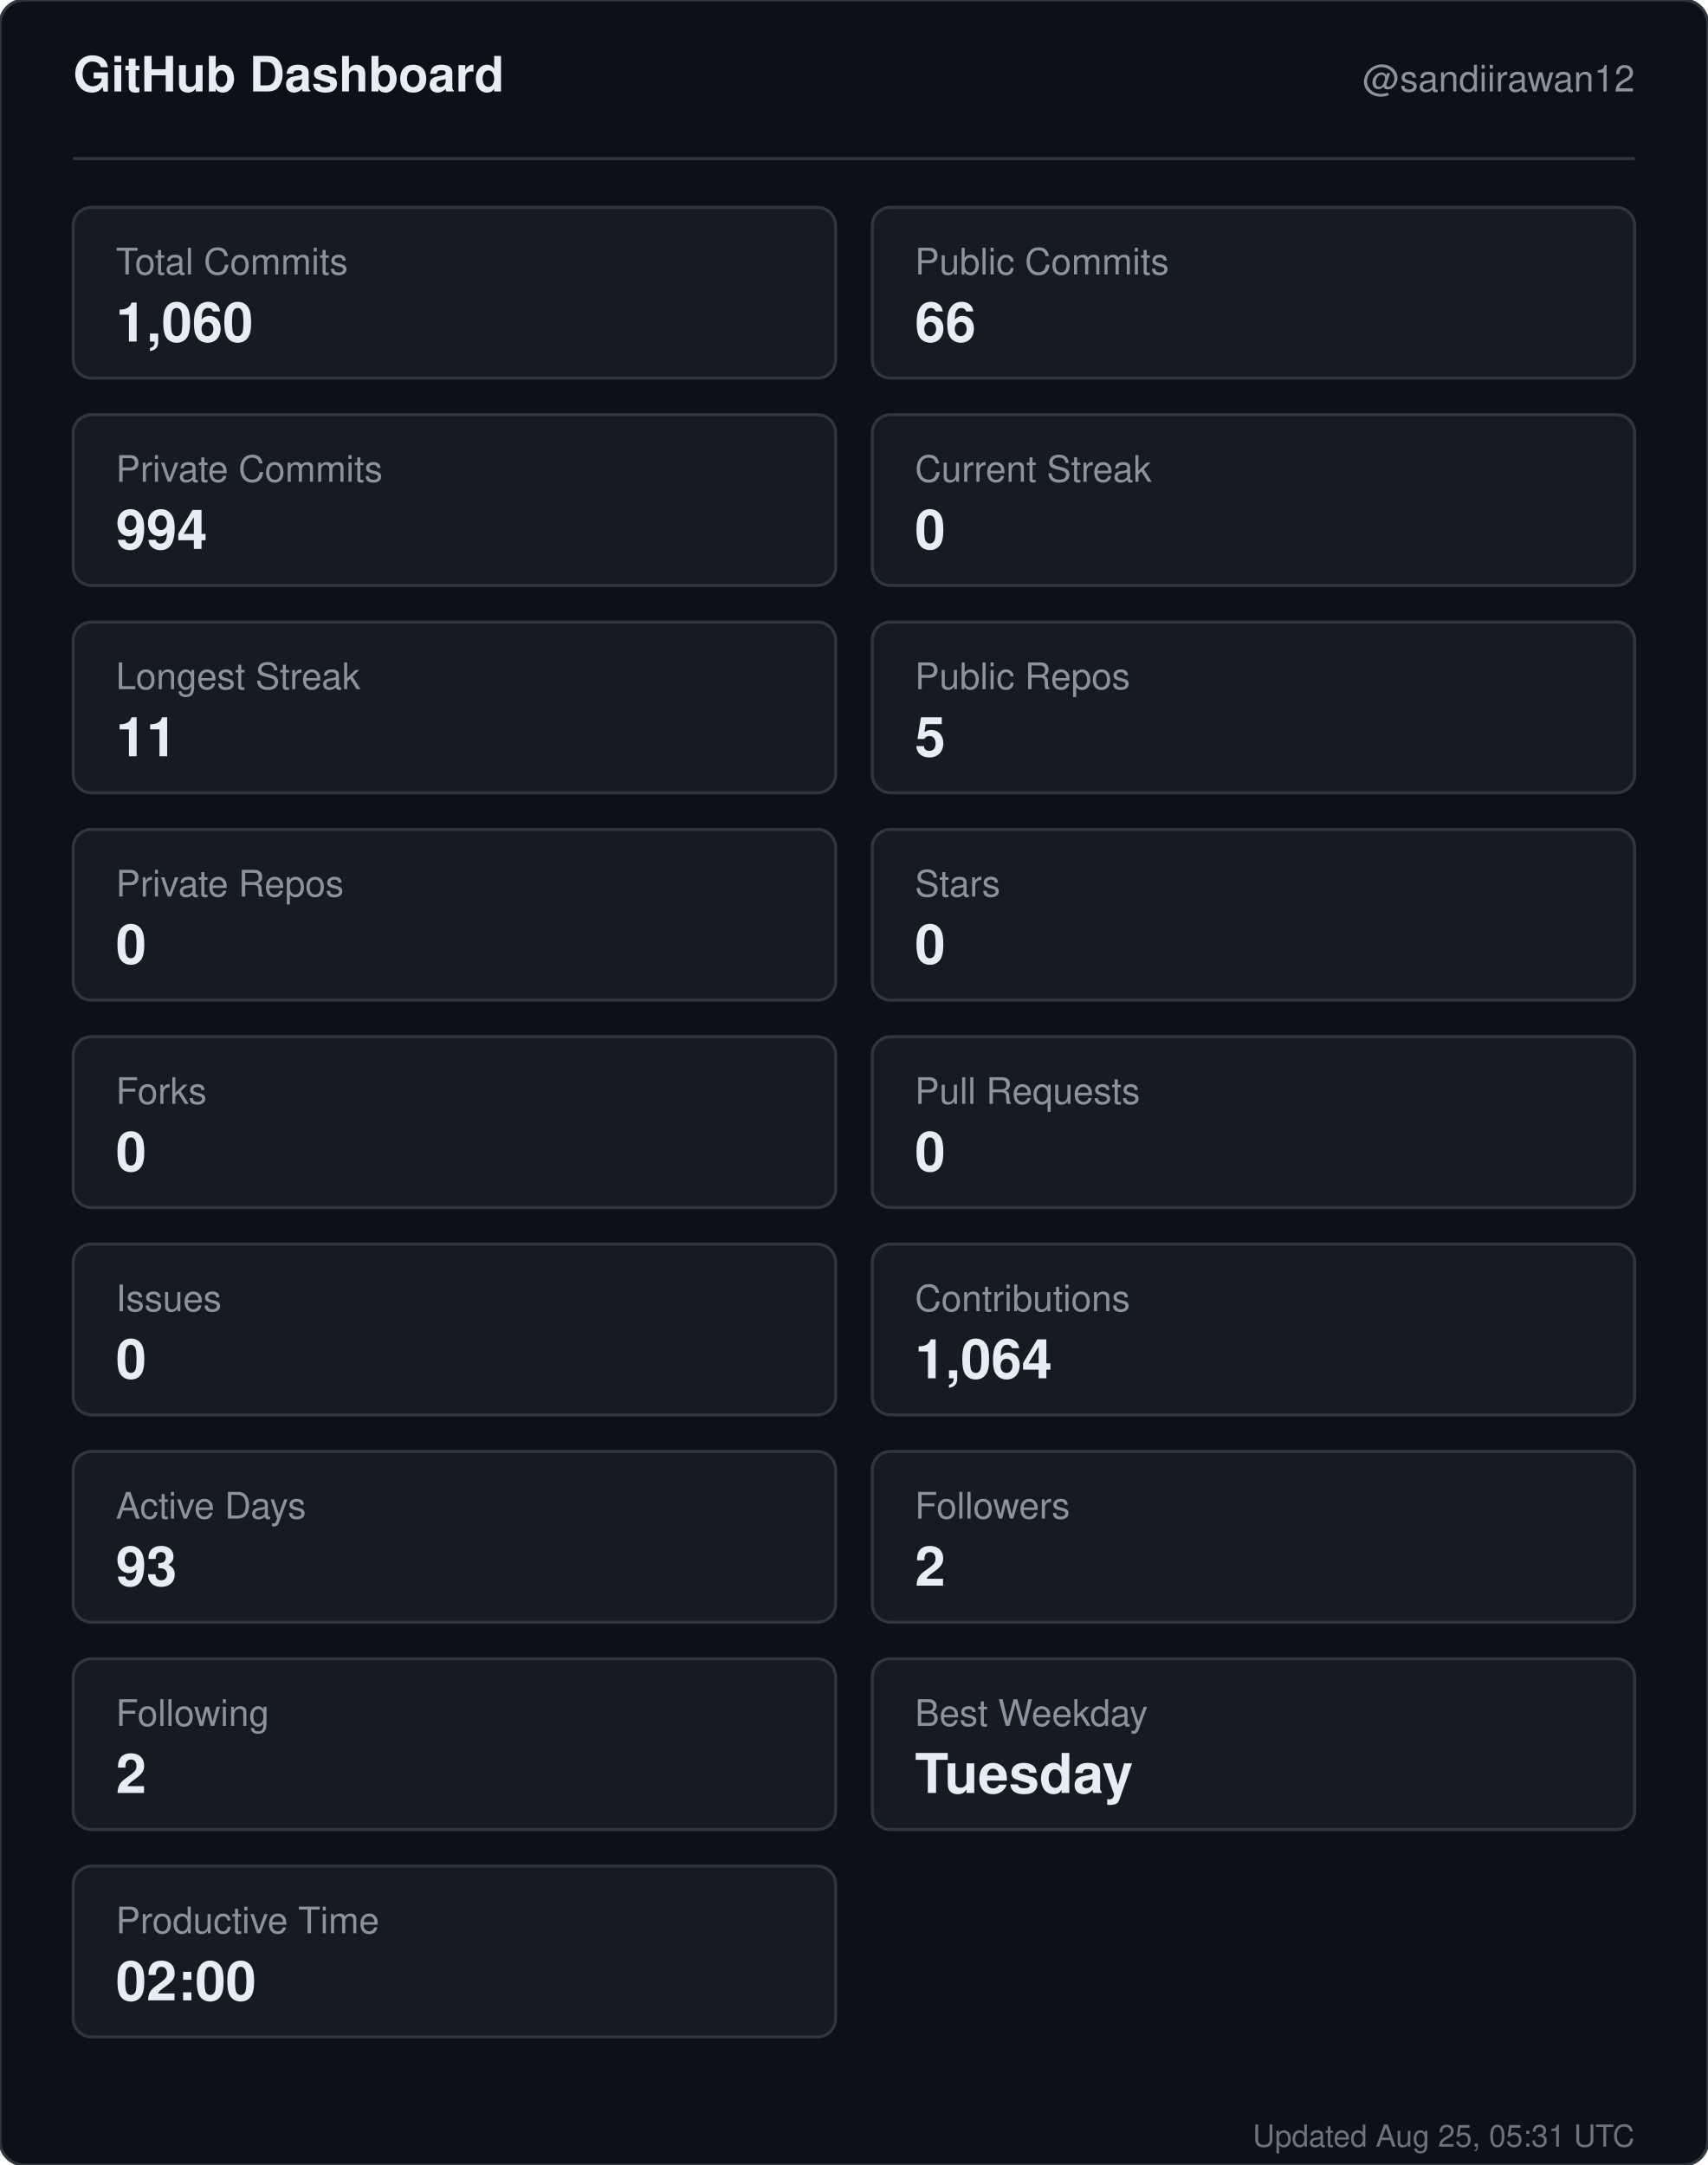
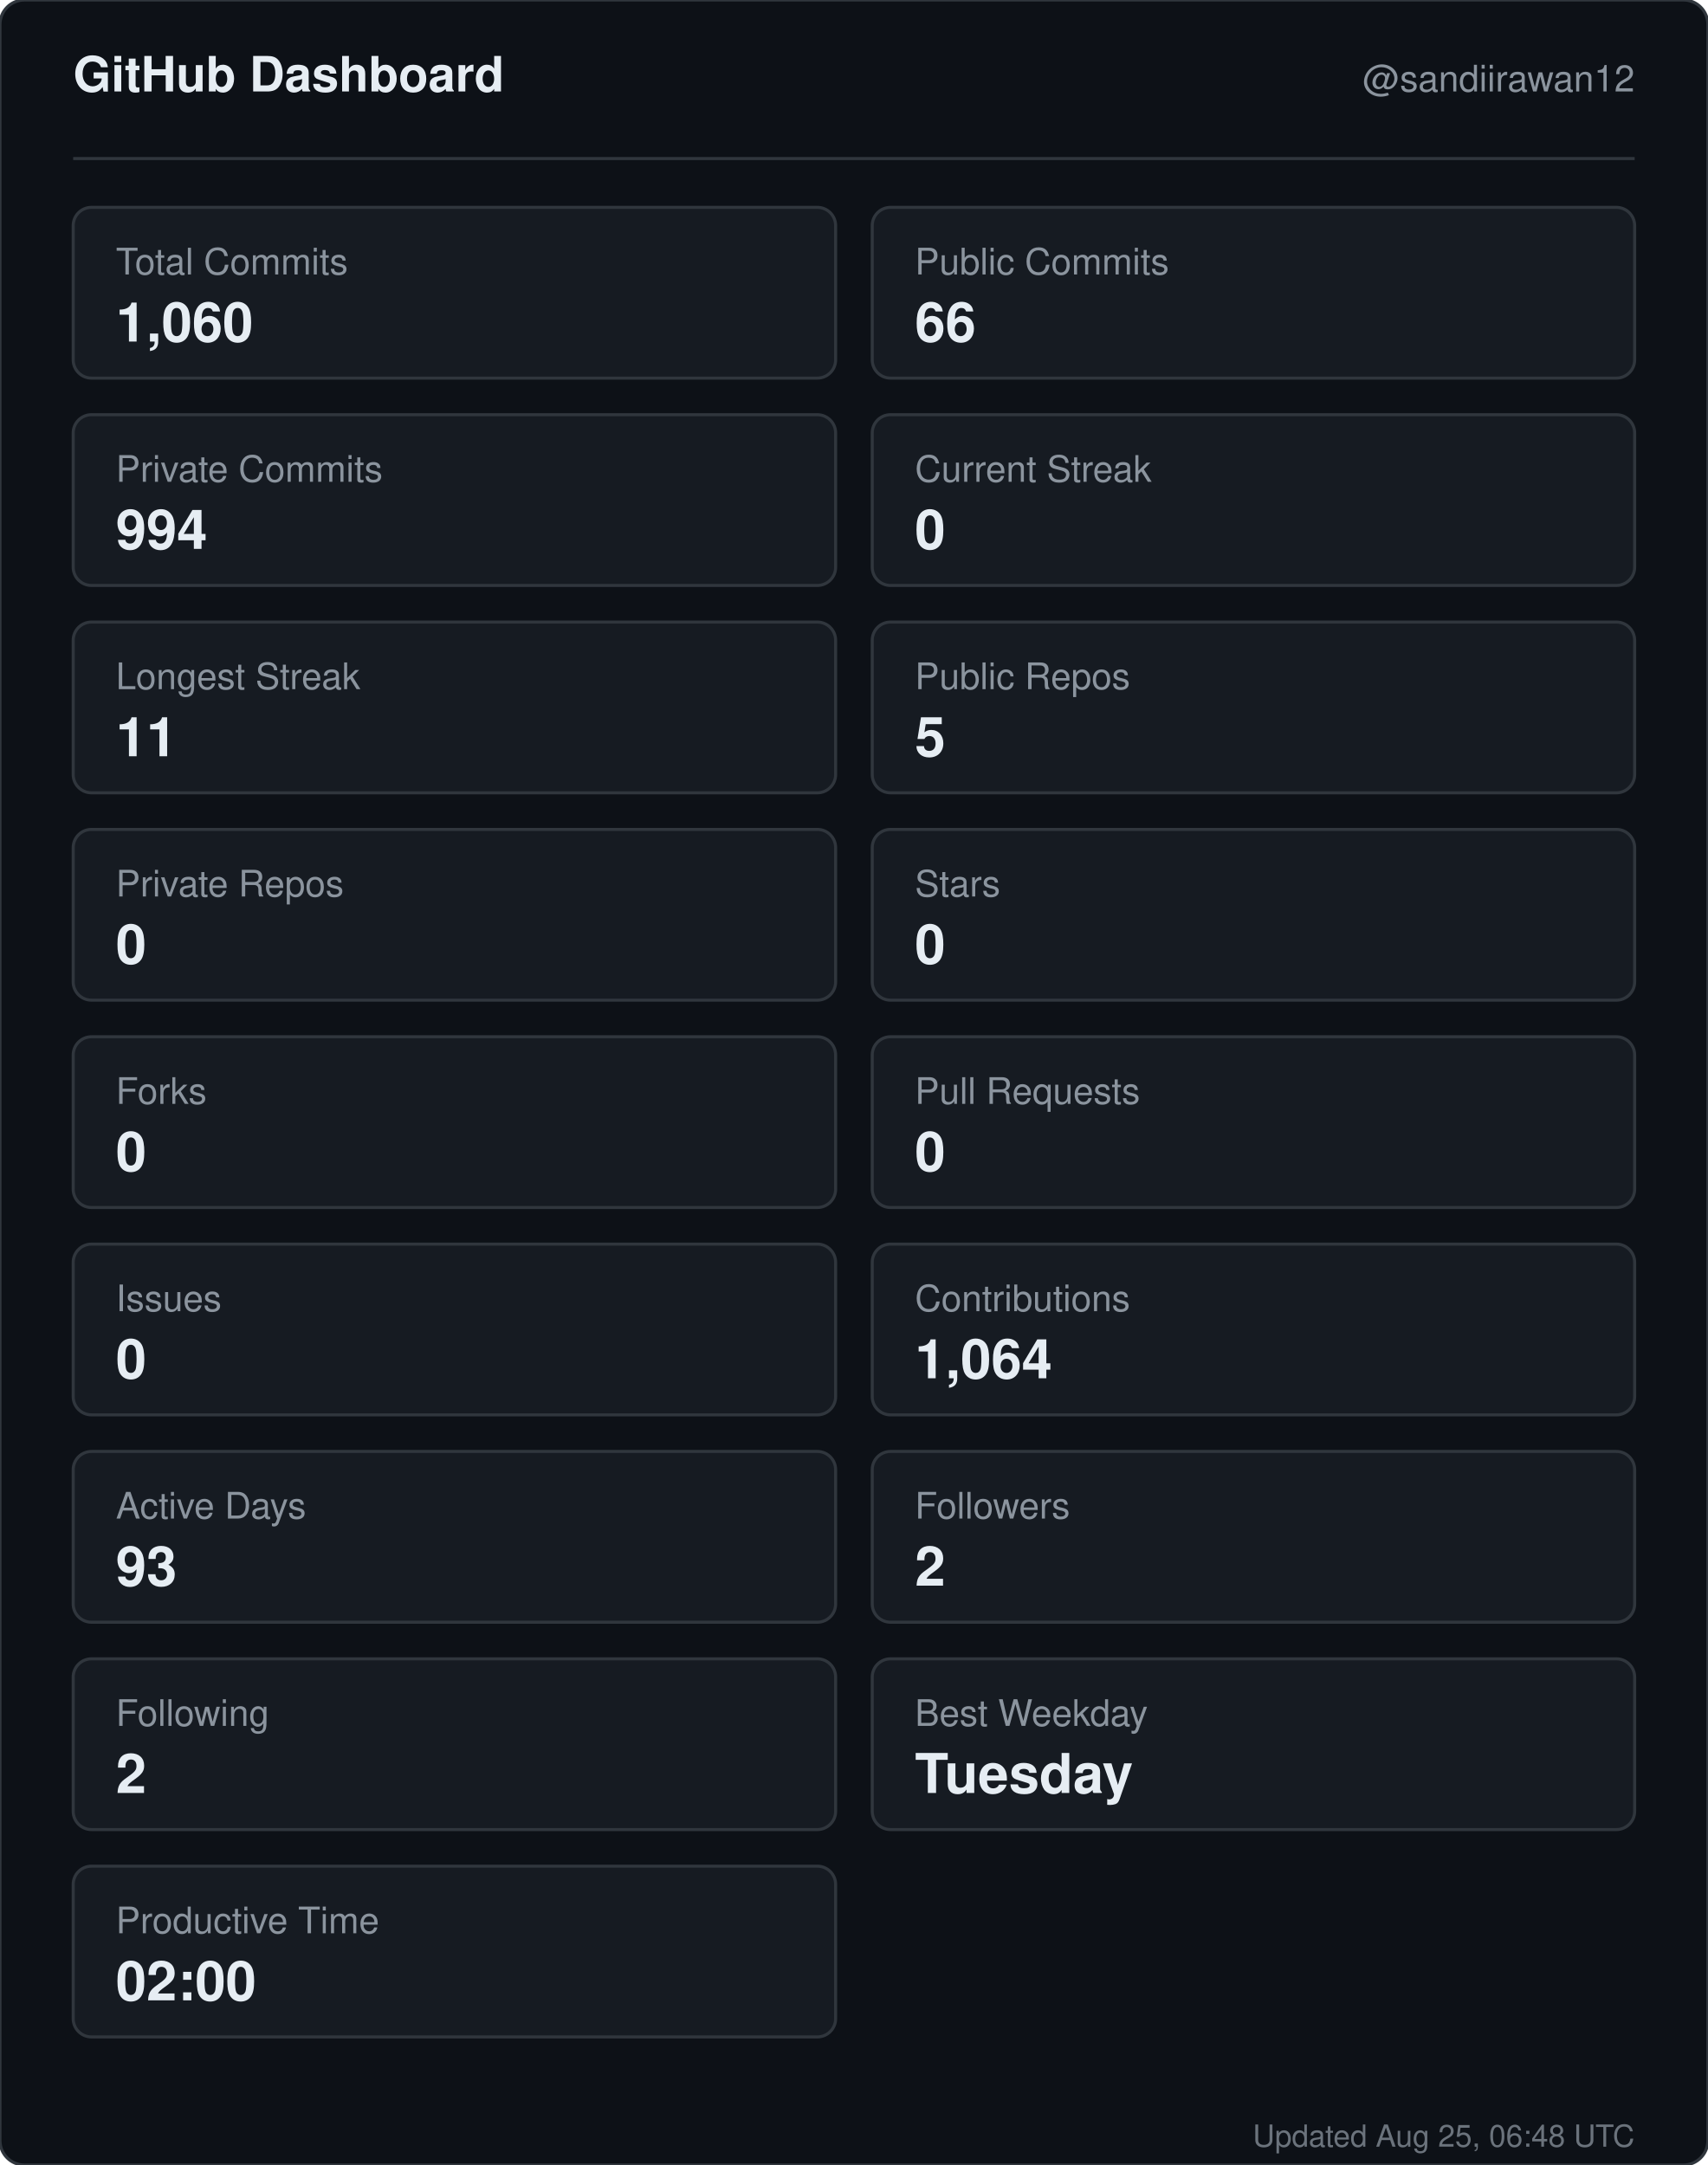
<svg xmlns="http://www.w3.org/2000/svg" width="560" height="710" viewBox="0 0 560 710" role="img" aria-label="GitHub dashboard for sandiirawan12">
  <rect width="560" height="710" rx="8" fill="#0d1117" stroke="#30363d" />
  <g font-family="-apple-system, BlinkMacSystemFont, Segoe UI, Helvetica, Arial, sans-serif">
    <text x="24" y="30" fill="#e6edf3" font-size="16" font-weight="700">GitHub Dashboard</text>
    <text x="536" y="30" fill="#8b949e" font-size="12" text-anchor="end">@sandiirawan12</text>
    <line x1="24" y1="52" x2="536" y2="52" stroke="#30363d" />
    <rect x="24" y="68" width="250" height="56" rx="6" fill="#161b22" stroke="#30363d" />
    <text x="38" y="90" fill="#8b949e" font-size="12">Total Commits</text>
    <text x="38" y="112" fill="#e6edf3" font-size="18" font-weight="700">1,060</text>
    <rect x="286" y="68" width="250" height="56" rx="6" fill="#161b22" stroke="#30363d" />
    <text x="300" y="90" fill="#8b949e" font-size="12">Public Commits</text>
    <text x="300" y="112" fill="#e6edf3" font-size="18" font-weight="700">66</text>
    <rect x="24" y="136" width="250" height="56" rx="6" fill="#161b22" stroke="#30363d" />
    <text x="38" y="158" fill="#8b949e" font-size="12">Private Commits</text>
    <text x="38" y="180" fill="#e6edf3" font-size="18" font-weight="700">994</text>
    <rect x="286" y="136" width="250" height="56" rx="6" fill="#161b22" stroke="#30363d" />
    <text x="300" y="158" fill="#8b949e" font-size="12">Current Streak</text>
    <text x="300" y="180" fill="#e6edf3" font-size="18" font-weight="700">0</text>
    <rect x="24" y="204" width="250" height="56" rx="6" fill="#161b22" stroke="#30363d" />
    <text x="38" y="226" fill="#8b949e" font-size="12">Longest Streak</text>
    <text x="38" y="248" fill="#e6edf3" font-size="18" font-weight="700">11</text>
    <rect x="286" y="204" width="250" height="56" rx="6" fill="#161b22" stroke="#30363d" />
    <text x="300" y="226" fill="#8b949e" font-size="12">Public Repos</text>
    <text x="300" y="248" fill="#e6edf3" font-size="18" font-weight="700">5</text>
    <rect x="24" y="272" width="250" height="56" rx="6" fill="#161b22" stroke="#30363d" />
    <text x="38" y="294" fill="#8b949e" font-size="12">Private Repos</text>
    <text x="38" y="316" fill="#e6edf3" font-size="18" font-weight="700">0</text>
    <rect x="286" y="272" width="250" height="56" rx="6" fill="#161b22" stroke="#30363d" />
    <text x="300" y="294" fill="#8b949e" font-size="12">Stars</text>
    <text x="300" y="316" fill="#e6edf3" font-size="18" font-weight="700">0</text>
    <rect x="24" y="340" width="250" height="56" rx="6" fill="#161b22" stroke="#30363d" />
    <text x="38" y="362" fill="#8b949e" font-size="12">Forks</text>
    <text x="38" y="384" fill="#e6edf3" font-size="18" font-weight="700">0</text>
    <rect x="286" y="340" width="250" height="56" rx="6" fill="#161b22" stroke="#30363d" />
    <text x="300" y="362" fill="#8b949e" font-size="12">Pull Requests</text>
    <text x="300" y="384" fill="#e6edf3" font-size="18" font-weight="700">0</text>
    <rect x="24" y="408" width="250" height="56" rx="6" fill="#161b22" stroke="#30363d" />
    <text x="38" y="430" fill="#8b949e" font-size="12">Issues</text>
    <text x="38" y="452" fill="#e6edf3" font-size="18" font-weight="700">0</text>
    <rect x="286" y="408" width="250" height="56" rx="6" fill="#161b22" stroke="#30363d" />
    <text x="300" y="430" fill="#8b949e" font-size="12">Contributions</text>
    <text x="300" y="452" fill="#e6edf3" font-size="18" font-weight="700">1,064</text>
    <rect x="24" y="476" width="250" height="56" rx="6" fill="#161b22" stroke="#30363d" />
    <text x="38" y="498" fill="#8b949e" font-size="12">Active Days</text>
    <text x="38" y="520" fill="#e6edf3" font-size="18" font-weight="700">93</text>
    <rect x="286" y="476" width="250" height="56" rx="6" fill="#161b22" stroke="#30363d" />
    <text x="300" y="498" fill="#8b949e" font-size="12">Followers</text>
    <text x="300" y="520" fill="#e6edf3" font-size="18" font-weight="700">2</text>
    <rect x="24" y="544" width="250" height="56" rx="6" fill="#161b22" stroke="#30363d" />
    <text x="38" y="566" fill="#8b949e" font-size="12">Following</text>
    <text x="38" y="588" fill="#e6edf3" font-size="18" font-weight="700">2</text>
    <rect x="286" y="544" width="250" height="56" rx="6" fill="#161b22" stroke="#30363d" />
    <text x="300" y="566" fill="#8b949e" font-size="12">Best Weekday</text>
    <text x="300" y="588" fill="#e6edf3" font-size="18" font-weight="700">Tuesday</text>
    <rect x="24" y="612" width="250" height="56" rx="6" fill="#161b22" stroke="#30363d" />
    <text x="38" y="634" fill="#8b949e" font-size="12">Productive Time</text>
    <text x="38" y="656" fill="#e6edf3" font-size="18" font-weight="700">02:00</text>
-     <text x="536" y="704" fill="#8b949e" font-size="10" text-anchor="end" opacity="0.75">Updated Aug 25, 05:31 UTC</text>
+     <text x="536" y="704" fill="#8b949e" font-size="10" text-anchor="end" opacity="0.75">Updated Aug 25, 06:48 UTC</text>
  </g>
</svg>
